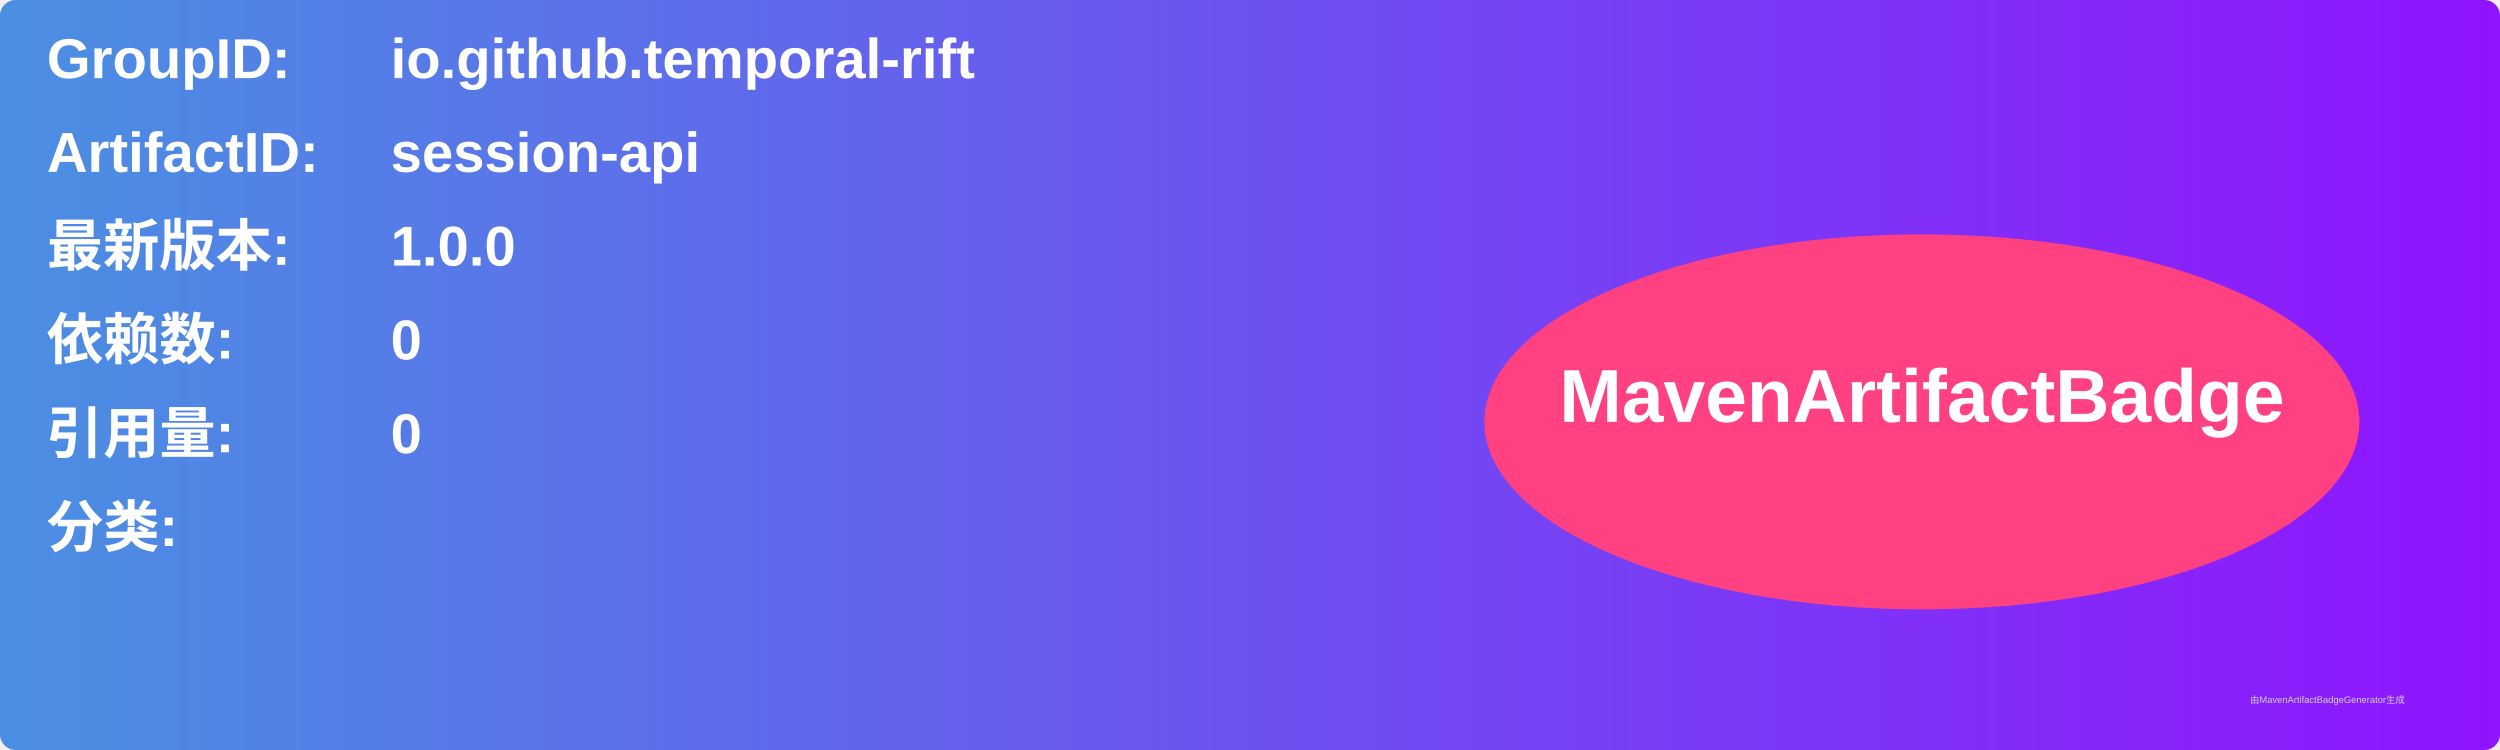
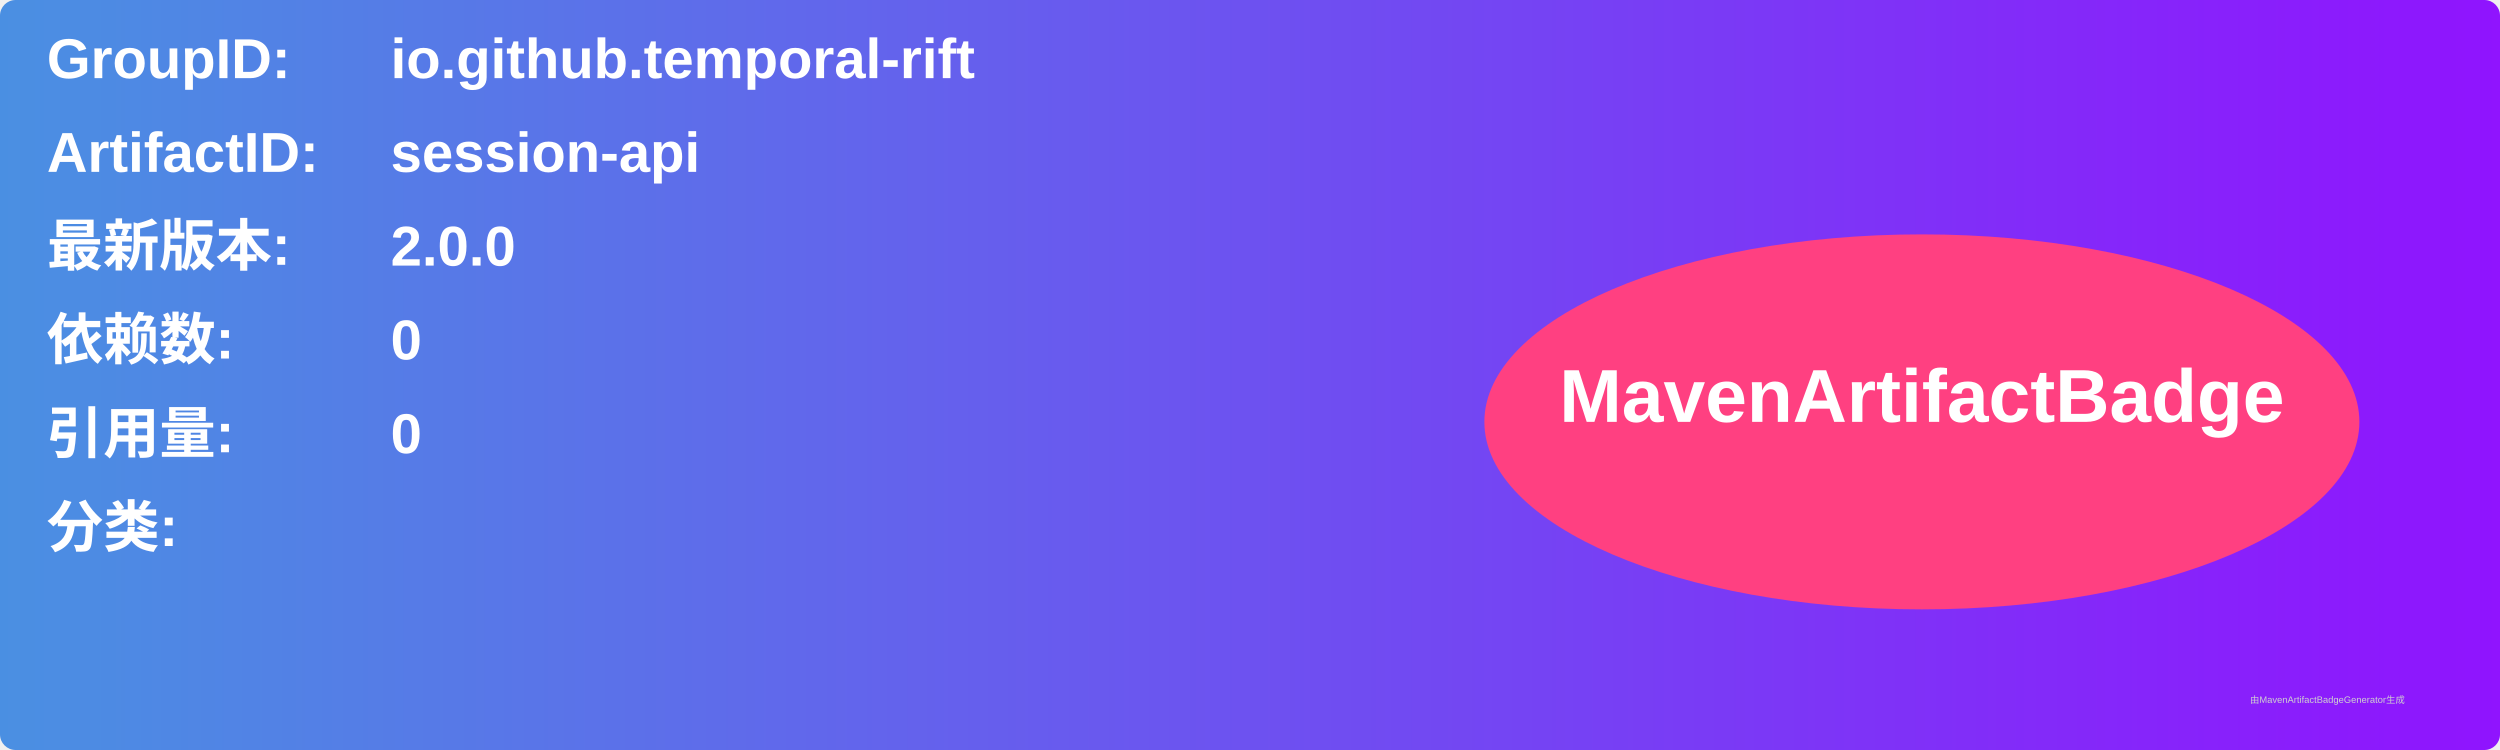
<svg xmlns="http://www.w3.org/2000/svg" width="800" height="240" viewBox="0 0 800 240">
  <linearGradient id="grad" x1="0%" y1="0%" x2="100%" y2="0%">
    <stop offset="0%" stop-color="#4a90e2" />
    <stop offset="100%" stop-color="#9013fe" />
  </linearGradient>
  <rect width="100%" height="100%" rx="5" ry="5" fill="url(#grad)" />
  <g transform="translate(15, 15)">
    <text x="0" y="10" font-family="Arial" font-size="18" fill="white" font-weight="bold" width="260">GroupID:</text>
    <text x="110" y="10" font-family="Arial" font-size="18" fill="white" font-weight="bold" width="460">io.github.temporal-rift</text>
    <text x="0" y="40" font-family="Arial" font-size="18" fill="white" font-weight="bold" width="260">ArtifactID:</text>
    <text x="110" y="40" font-family="Arial" font-size="18" fill="white" font-weight="bold" width="460">session-api</text>
    <text x="0" y="70" font-family="Arial" font-size="18" fill="white" font-weight="bold">最新版本:</text>
    <text x="110" y="70" font-family="Arial" font-size="18" fill="white" font-weight="bold">
-       <tspan font-weight="bold">1.0.0</tspan>
+       <tspan font-weight="bold">2.0.0</tspan>
    </text>
    <text x="0" y="100" font-family="Arial" font-size="18" fill="white" font-weight="bold">依赖数: </text>
    <text x="110" y="100" font-family="Arial" font-size="18" fill="white">
      <tspan font-weight="bold">0</tspan>
    </text>
    <text x="0" y="130" font-family="Arial" font-size="18" fill="white" font-weight="bold">引用量: </text>
    <text x="110" y="130" font-family="Arial" font-size="18" fill="white">
      <tspan font-weight="bold">0</tspan>
    </text>
    <text x="0" y="160" font-family="Arial" font-size="18" fill="white" font-weight="bold">分类:</text>
    <text x="10" y="190" font-family="Arial" font-size="10" fill="white">
      <tspan font-weight="bold" />
    </text>
    <ellipse cx="600" cy="120" rx="140" ry="60" fill="#ff4081" />
    <text x="600" y="120" text-anchor="middle" font-family="Arial" font-size="24" fill="white" font-weight="bold">MavenArtifactBadge</text>
  </g>
  <text x="720" y="225" font-family="Arial" font-size="3" fill="#d0d0d0">由MavenArtifactBadgeGenerator生成</text>
</svg>
